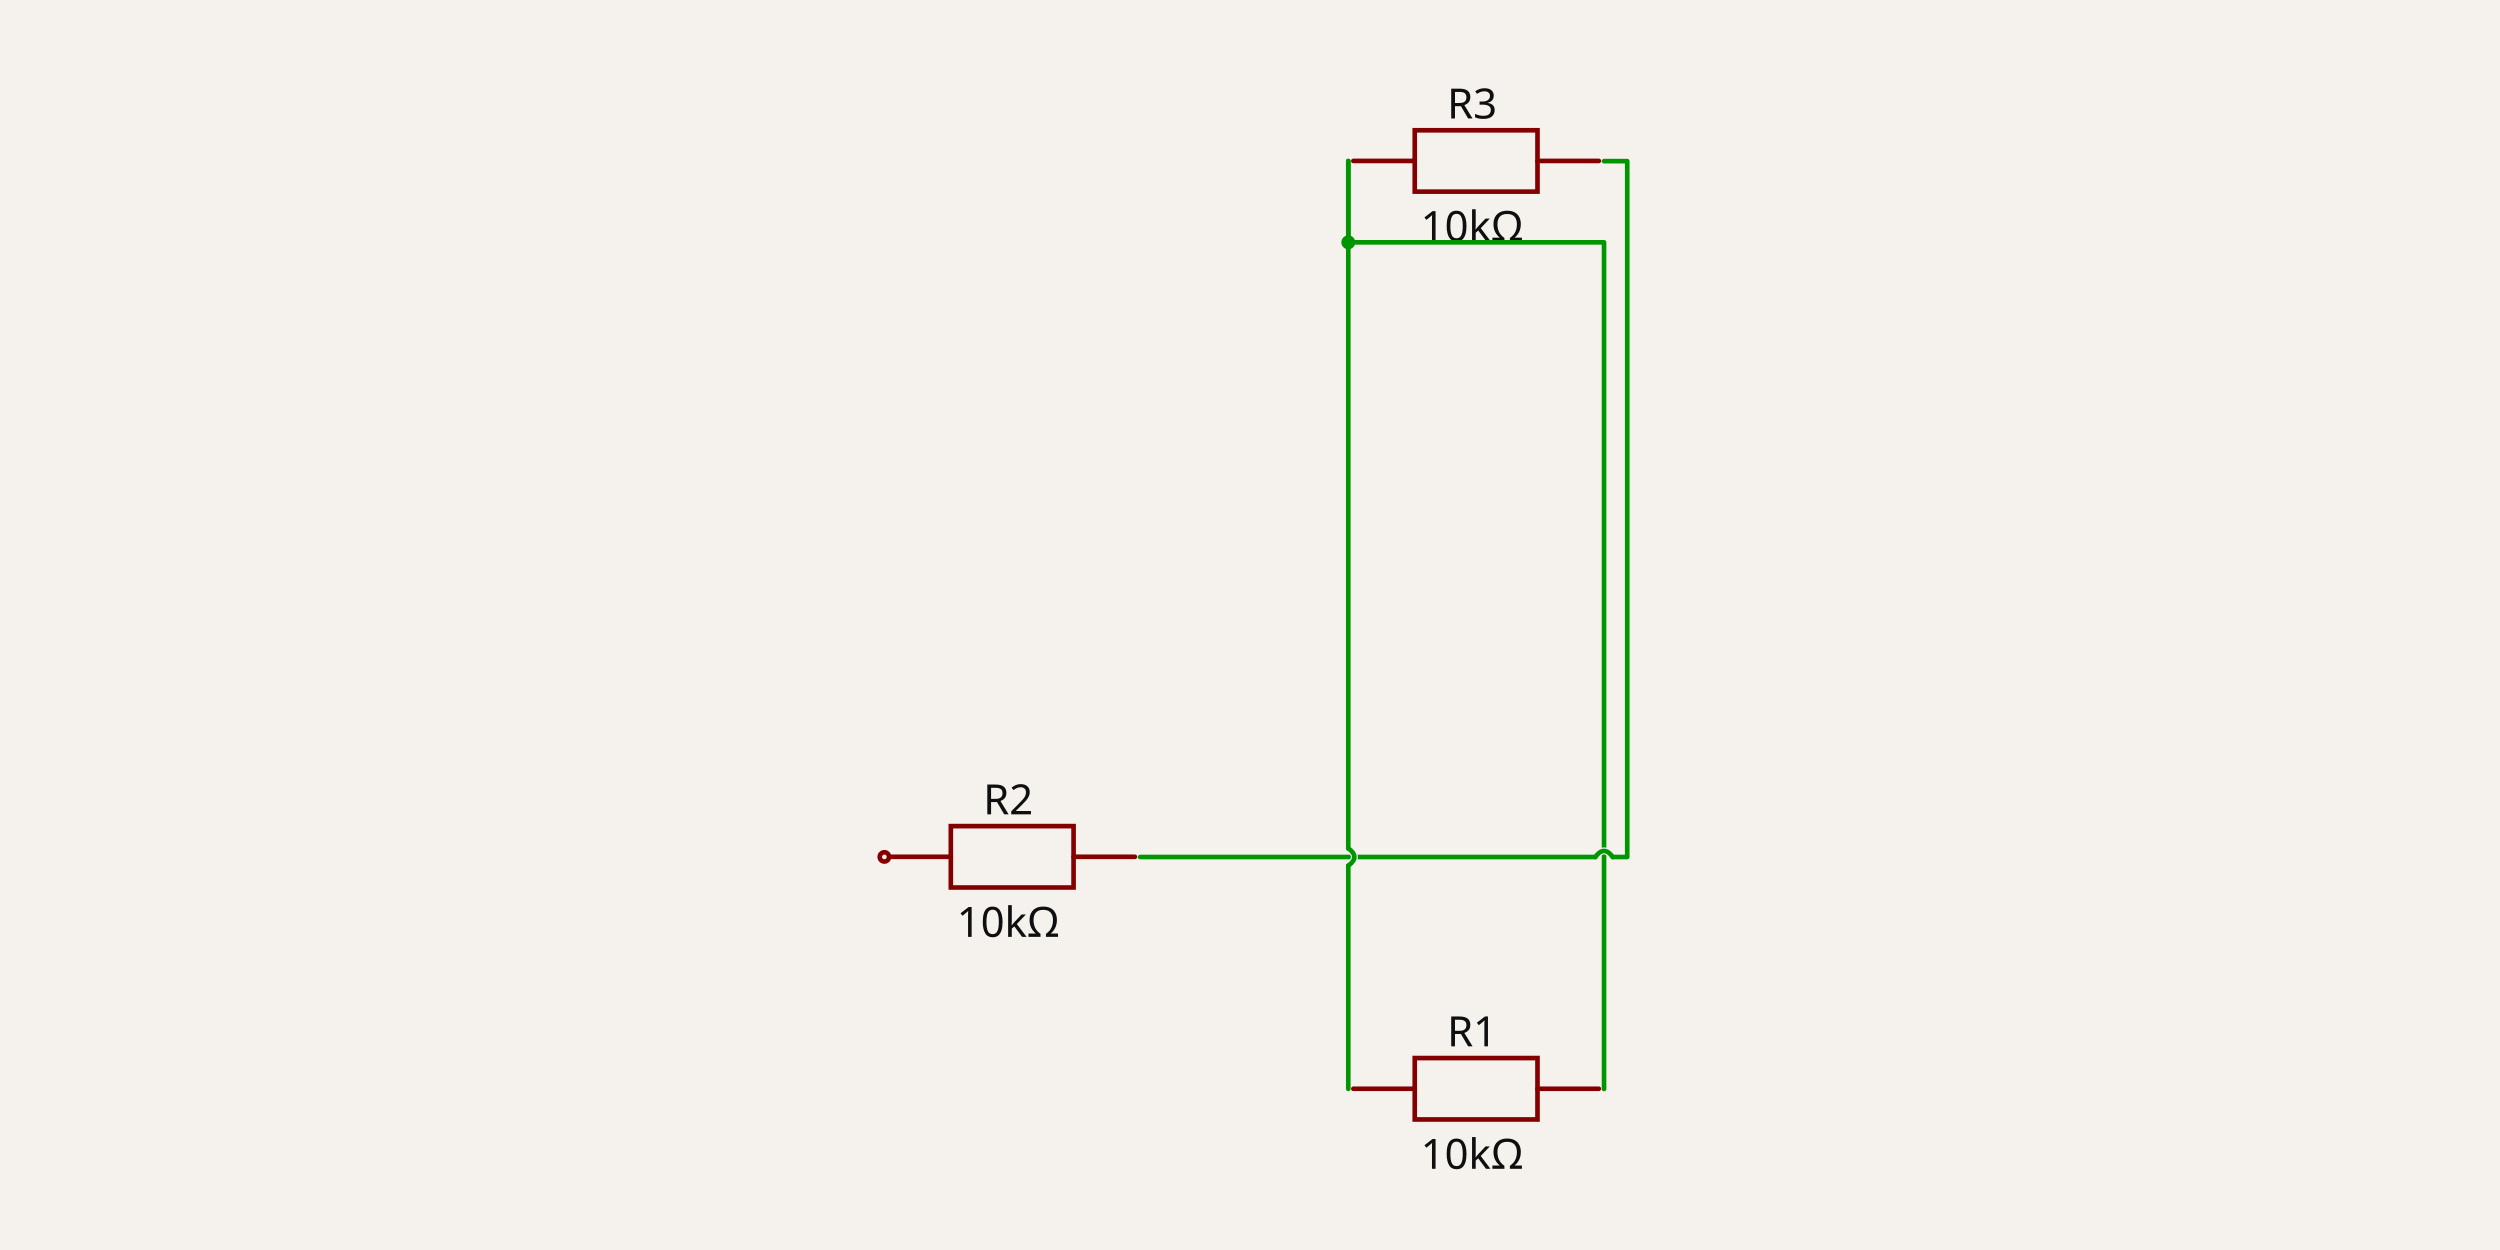
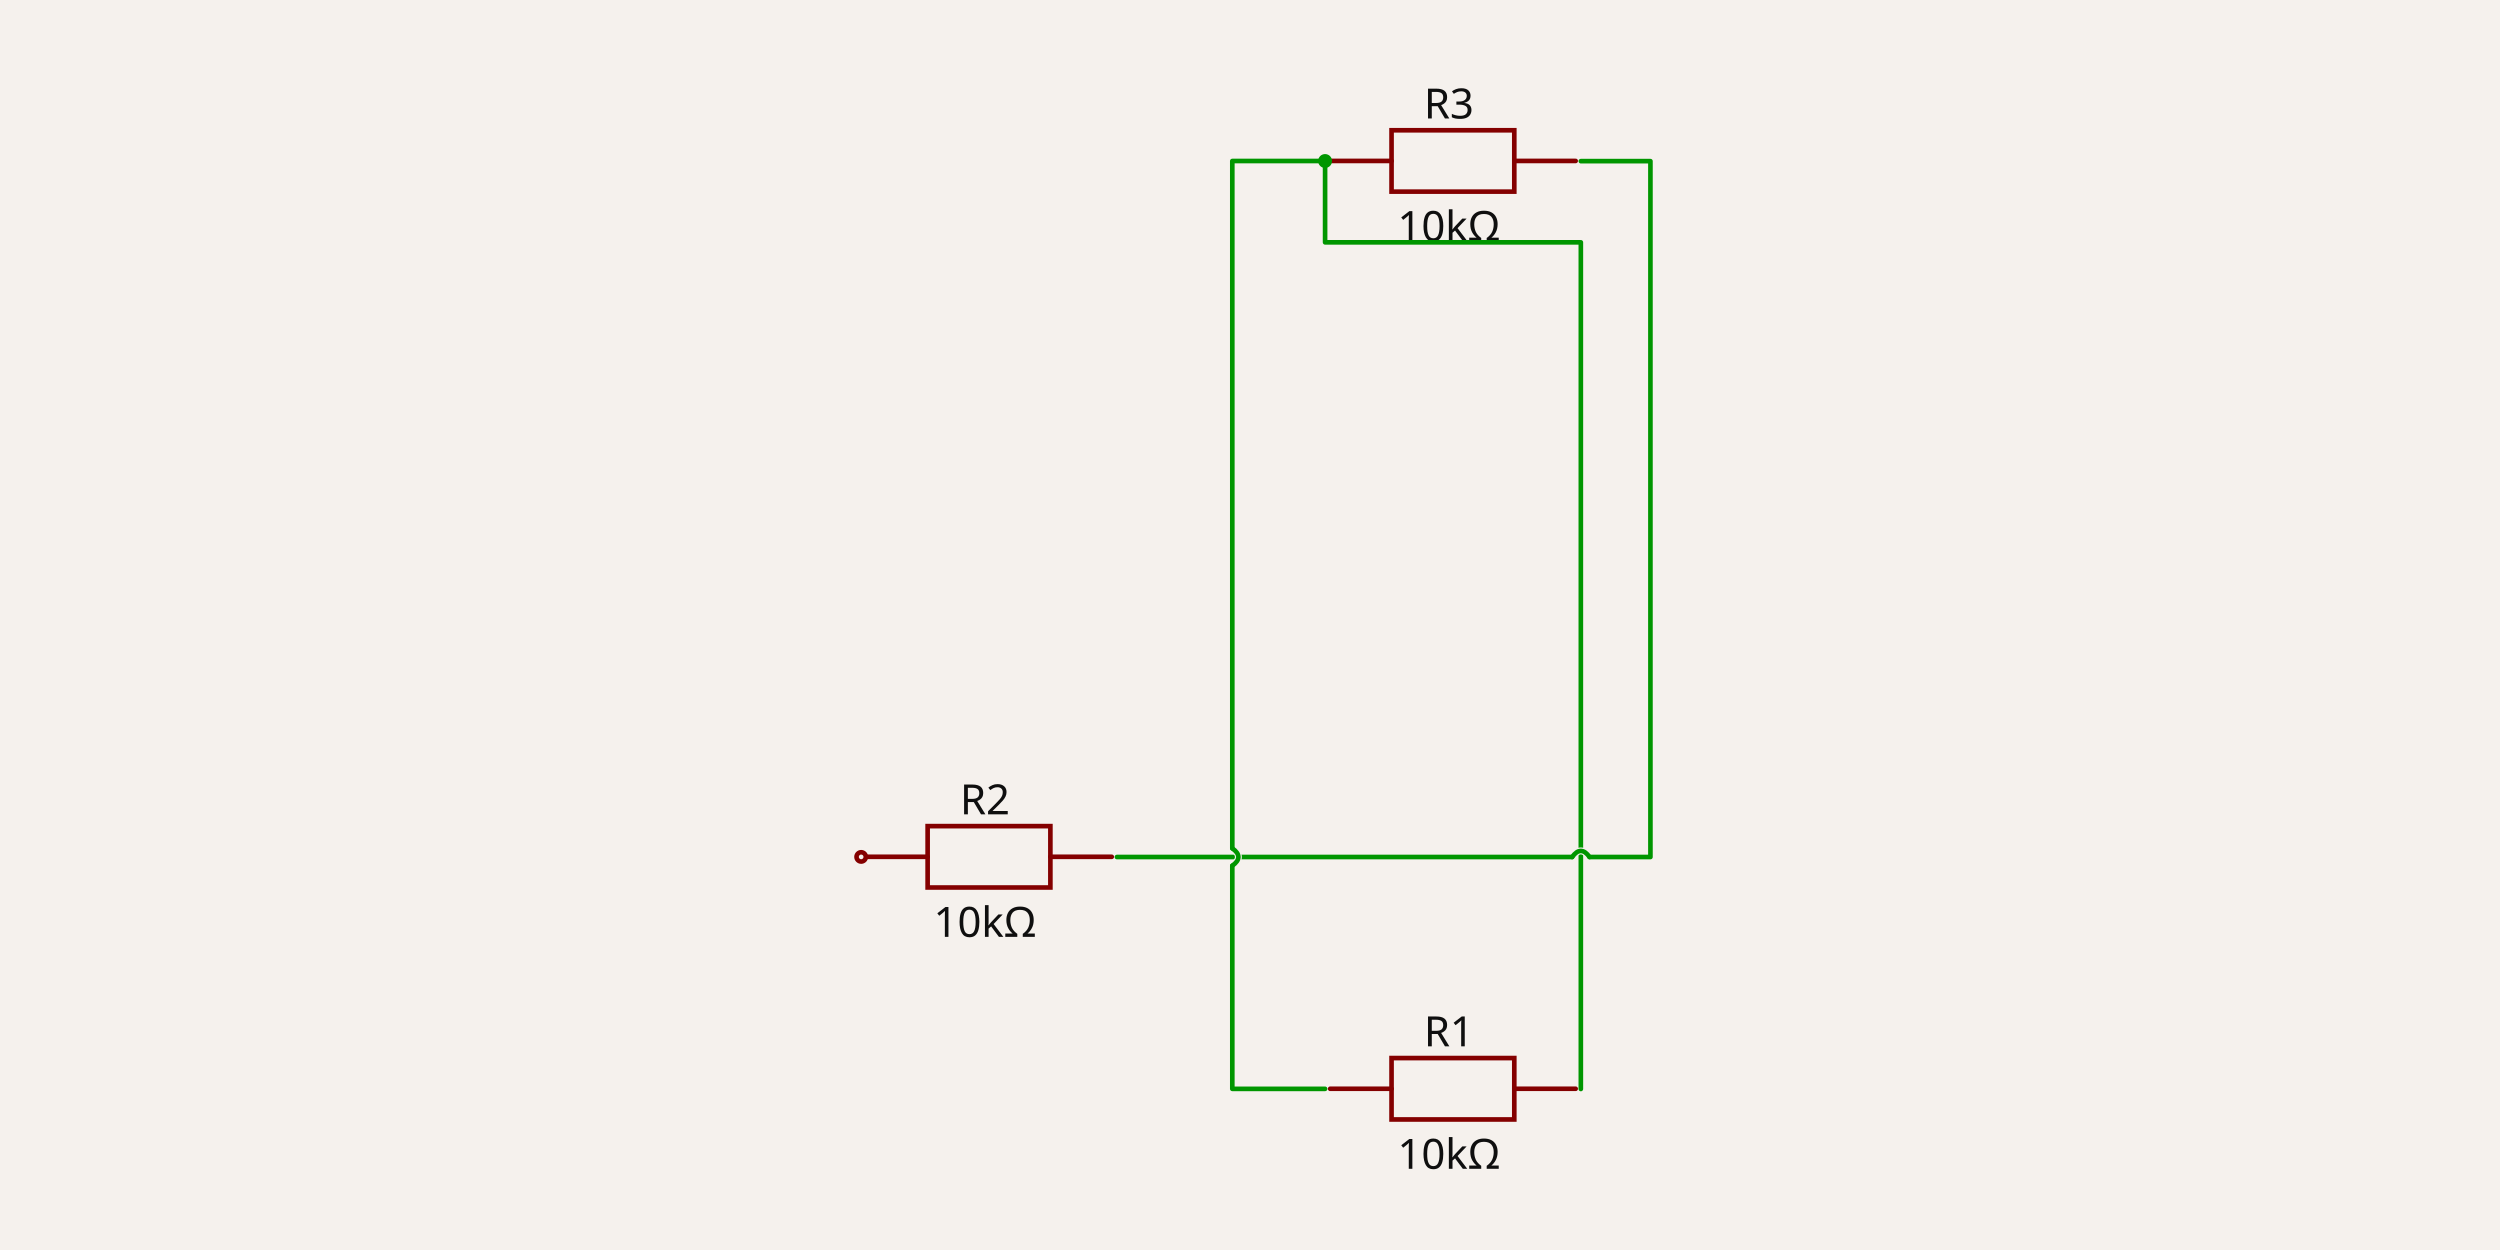
- <svg xmlns="http://www.w3.org/2000/svg" width="1200" height="600" style="background-color: rgb(245, 241, 237)" data-real-to-screen-transform="matrix(111.3397555465,0,0,-111.3397555465,708.5562616579,300)">
+ <svg xmlns="http://www.w3.org/2000/svg" width="1200" height="600" style="background-color: rgb(245, 241, 237)" data-real-to-screen-transform="matrix(111.3397555465,0,0,-111.3397555465,697.4222861032,300)">
  <style>
              .boundary { fill: rgb(245, 241, 237); }
              .schematic-boundary { fill: none; stroke: #fff; }
              .component { fill: none; stroke: rgb(132, 0, 0); }
              .chip { fill: rgb(255, 255, 194); stroke: rgb(132, 0, 0); }
              .component-pin { fill: none; stroke: rgb(132, 0, 0); }
              .trace:hover {
                filter: invert(1);
              }
              .trace:hover .trace-crossing-outline {
                opacity: 0;
              }
              .trace:hover .trace-junction {
                filter: invert(1);
              }
              .text { font-family: sans-serif; fill: rgb(0, 150, 0); }
              .pin-number { fill: rgb(169, 0, 0); }
              .port-label { fill: rgb(0, 100, 100); }
              .component-name { fill: rgb(0, 100, 100); }
            </style>
  <rect class="boundary" x="0" y="0" width="1200" height="600" />
  <g data-circuit-json-type="schematic_component" data-schematic-component-id="schematic_component_0">
-     <rect class="component-overlay" x="649.618" y="507.88" width="117.835" height="29.459" fill="transparent" />
-     <path d="M 649.618 522.609 L 679.077 522.609" stroke="rgb(132, 0, 0)" fill="none" stroke-width="2.227px" stroke-linecap="round" />
-     <path d="M 737.994 522.609 L 767.453 522.609" stroke="rgb(132, 0, 0)" fill="none" stroke-width="2.227px" stroke-linecap="round" />
-     <path d="M 708.536 507.88 L 737.994 507.88 L 737.994 537.339 L 679.077 537.339 L 679.077 507.88 L 708.536 507.88" stroke="rgb(132, 0, 0)" fill="none" stroke-width="2.227px" stroke-linecap="round" />
-     <text x="706.608" y="502.228" fill="rgb(15, 15, 15)" font-family="sans-serif" text-anchor="middle" dominant-baseline="auto" font-size="20.041px">R1</text>
-     <text x="706.608" y="545.476" fill="rgb(15, 15, 15)" font-family="sans-serif" text-anchor="middle" dominant-baseline="hanging" font-size="20.041px">10kΩ</text>
+     <rect class="component-overlay" x="638.484" y="507.88" width="117.835" height="29.459" fill="transparent" />
+     <path d="M 638.484 522.609 L 667.943 522.609" stroke="rgb(132, 0, 0)" fill="none" stroke-width="2.227px" stroke-linecap="round" />
+     <path d="M 726.86 522.609 L 756.319 522.609" stroke="rgb(132, 0, 0)" fill="none" stroke-width="2.227px" stroke-linecap="round" />
+     <path d="M 697.402 507.88 L 726.86 507.88 L 726.86 537.339 L 667.943 537.339 L 667.943 507.88 L 697.402 507.88" stroke="rgb(132, 0, 0)" fill="none" stroke-width="2.227px" stroke-linecap="round" />
+     <text x="695.474" y="502.228" fill="rgb(15, 15, 15)" font-family="sans-serif" text-anchor="middle" dominant-baseline="auto" font-size="20.041px">R1</text>
+     <text x="695.474" y="545.476" fill="rgb(15, 15, 15)" font-family="sans-serif" text-anchor="middle" dominant-baseline="hanging" font-size="20.041px">10kΩ</text>
  </g>
  <g data-circuit-json-type="schematic_component" data-schematic-component-id="schematic_component_1">
-     <rect class="component-overlay" x="426.939" y="396.54" width="117.835" height="29.459" fill="transparent" />
-     <path d="M 426.939 411.27 L 456.398 411.27" stroke="rgb(132, 0, 0)" fill="none" stroke-width="2.227px" stroke-linecap="round" />
-     <path d="M 515.315 411.27 L 544.774 411.27" stroke="rgb(132, 0, 0)" fill="none" stroke-width="2.227px" stroke-linecap="round" />
-     <path d="M 485.856 396.54 L 515.315 396.54 L 515.315 425.999 L 456.398 425.999 L 456.398 396.54 L 485.856 396.54" stroke="rgb(132, 0, 0)" fill="none" stroke-width="2.227px" stroke-linecap="round" />
-     <text x="483.928" y="390.888" fill="rgb(15, 15, 15)" font-family="sans-serif" text-anchor="middle" dominant-baseline="auto" font-size="20.041px">R2</text>
-     <text x="483.928" y="434.137" fill="rgb(15, 15, 15)" font-family="sans-serif" text-anchor="middle" dominant-baseline="hanging" font-size="20.041px">10kΩ</text>
-     <circle cx="424.496" cy="411.309" r="2.227px" stroke-width="2.227px" fill="none" stroke="rgb(132, 0, 0)" />
+     <rect class="component-overlay" x="415.805" y="396.54" width="117.835" height="29.459" fill="transparent" />
+     <path d="M 415.805 411.27 L 445.264 411.27" stroke="rgb(132, 0, 0)" fill="none" stroke-width="2.227px" stroke-linecap="round" />
+     <path d="M 504.181 411.27 L 533.64 411.27" stroke="rgb(132, 0, 0)" fill="none" stroke-width="2.227px" stroke-linecap="round" />
+     <path d="M 474.722 396.54 L 504.181 396.54 L 504.181 425.999 L 445.264 425.999 L 445.264 396.54 L 474.722 396.54" stroke="rgb(132, 0, 0)" fill="none" stroke-width="2.227px" stroke-linecap="round" />
+     <text x="472.794" y="390.888" fill="rgb(15, 15, 15)" font-family="sans-serif" text-anchor="middle" dominant-baseline="auto" font-size="20.041px">R2</text>
+     <text x="472.794" y="434.137" fill="rgb(15, 15, 15)" font-family="sans-serif" text-anchor="middle" dominant-baseline="hanging" font-size="20.041px">10kΩ</text>
+     <circle cx="413.362" cy="411.309" r="2.227px" stroke-width="2.227px" fill="none" stroke="rgb(132, 0, 0)" />
  </g>
  <g data-circuit-json-type="schematic_component" data-schematic-component-id="schematic_component_2">
-     <rect class="component-overlay" x="649.618" y="62.521" width="117.835" height="29.459" fill="transparent" />
-     <path d="M 649.618 77.25 L 679.077 77.25" stroke="rgb(132, 0, 0)" fill="none" stroke-width="2.227px" stroke-linecap="round" />
-     <path d="M 737.994 77.25 L 767.453 77.25" stroke="rgb(132, 0, 0)" fill="none" stroke-width="2.227px" stroke-linecap="round" />
-     <path d="M 708.536 62.521 L 737.994 62.521 L 737.994 91.98 L 679.077 91.98 L 679.077 62.521 L 708.536 62.521" stroke="rgb(132, 0, 0)" fill="none" stroke-width="2.227px" stroke-linecap="round" />
-     <text x="706.608" y="56.869" fill="rgb(15, 15, 15)" font-family="sans-serif" text-anchor="middle" dominant-baseline="auto" font-size="20.041px">R3</text>
-     <text x="706.608" y="100.117" fill="rgb(15, 15, 15)" font-family="sans-serif" text-anchor="middle" dominant-baseline="hanging" font-size="20.041px">10kΩ</text>
+     <rect class="component-overlay" x="638.484" y="62.521" width="117.835" height="29.459" fill="transparent" />
+     <path d="M 638.484 77.25 L 667.943 77.25" stroke="rgb(132, 0, 0)" fill="none" stroke-width="2.227px" stroke-linecap="round" />
+     <path d="M 726.86 77.25 L 756.319 77.25" stroke="rgb(132, 0, 0)" fill="none" stroke-width="2.227px" stroke-linecap="round" />
+     <path d="M 697.402 62.521 L 726.86 62.521 L 726.86 91.98 L 667.943 91.98 L 667.943 62.521 L 697.402 62.521" stroke="rgb(132, 0, 0)" fill="none" stroke-width="2.227px" stroke-linecap="round" />
+     <text x="695.474" y="56.869" fill="rgb(15, 15, 15)" font-family="sans-serif" text-anchor="middle" dominant-baseline="auto" font-size="20.041px">R3</text>
+     <text x="695.474" y="100.117" fill="rgb(15, 15, 15)" font-family="sans-serif" text-anchor="middle" dominant-baseline="hanging" font-size="20.041px">10kΩ</text>
  </g>
  <g class="trace" data-circuit-json-type="schematic_trace" data-schematic-trace-id="schematic_trace_0">
-     <path d="M 769.937 522.71 L 769.937 116.32 L 647.176 116.32 L 647.176 77.29" class="trace-invisible-hover-outline" stroke="rgb(0, 150, 0)" fill="none" stroke-width="17.814px" stroke-linecap="round" opacity="0" stroke-linejoin="round" />
-     <path d="M 769.937 522.71 L 769.937 116.32 L 647.176 116.32 L 647.176 77.29" stroke="rgb(0, 150, 0)" fill="none" stroke-width="2.227px" stroke-linecap="round" stroke-linejoin="round" />
+     <path d="M 758.803 522.71 L 758.803 116.32 L 636.042 116.32 L 636.042 77.29" class="trace-invisible-hover-outline" stroke="rgb(0, 150, 0)" fill="none" stroke-width="17.814px" stroke-linecap="round" opacity="0" stroke-linejoin="round" />
+     <path d="M 758.803 522.71 L 758.803 116.32 L 636.042 116.32 L 636.042 77.29" stroke="rgb(0, 150, 0)" fill="none" stroke-width="2.227px" stroke-linecap="round" stroke-linejoin="round" />
  </g>
  <g class="trace" data-circuit-json-type="schematic_trace" data-schematic-trace-id="schematic_trace_1">
-     <path class="trace-crossing-outline" d="M 765.762 411.37 Q 769.937 405.525 774.112 411.37" stroke="rgb(245, 241, 237)" fill="none" stroke-width="3.34px" stroke-linecap="round" />
-     <path d="M 765.762 411.37 Q 769.937 405.525 774.112 411.37" stroke="rgb(0, 150, 0)" fill="none" stroke-width="2.227px" stroke-linecap="round" />
-     <path d="M 547.257 411.37 L 765.762 411.37M 774.112 411.37 L 781.071 411.37 L 781.071 77.351 L 769.937 77.351" class="trace-invisible-hover-outline" stroke="rgb(0, 150, 0)" fill="none" stroke-width="17.814px" stroke-linecap="round" opacity="0" stroke-linejoin="round" />
-     <path d="M 547.257 411.37 L 765.762 411.37M 774.112 411.37 L 781.071 411.37 L 781.071 77.351 L 769.937 77.351" stroke="rgb(0, 150, 0)" fill="none" stroke-width="2.227px" stroke-linecap="round" stroke-linejoin="round" />
+     <path class="trace-crossing-outline" d="M 754.628 411.37 Q 758.803 405.525 762.978 411.37" stroke="rgb(245, 241, 237)" fill="none" stroke-width="3.34px" stroke-linecap="round" />
+     <path d="M 754.628 411.37 Q 758.803 405.525 762.978 411.37" stroke="rgb(0, 150, 0)" fill="none" stroke-width="2.227px" stroke-linecap="round" />
+     <path d="M 536.123 411.37 L 754.628 411.37M 762.978 411.37 L 792.205 411.37 L 792.205 77.351 L 758.803 77.351" class="trace-invisible-hover-outline" stroke="rgb(0, 150, 0)" fill="none" stroke-width="17.814px" stroke-linecap="round" opacity="0" stroke-linejoin="round" />
+     <path d="M 536.123 411.37 L 754.628 411.37M 762.978 411.37 L 792.205 411.37 L 792.205 77.351 L 758.803 77.351" stroke="rgb(0, 150, 0)" fill="none" stroke-width="2.227px" stroke-linecap="round" stroke-linejoin="round" />
  </g>
  <g class="trace" data-circuit-json-type="schematic_trace" data-schematic-trace-id="schematic_trace_2">
-     <path class="trace-crossing-outline" d="M 647.176 415.545 Q 653.021 411.37 647.176 407.195" stroke="rgb(245, 241, 237)" fill="none" stroke-width="3.34px" stroke-linecap="round" />
-     <path d="M 647.176 415.545 Q 653.021 411.37 647.176 407.195" stroke="rgb(0, 150, 0)" fill="none" stroke-width="2.227px" stroke-linecap="round" />
-     <path d="M 647.176 522.649 L 647.176 415.545M 647.176 407.195 L 647.176 77.29" class="trace-invisible-hover-outline" stroke="rgb(0, 150, 0)" fill="none" stroke-width="17.814px" stroke-linecap="round" opacity="0" stroke-linejoin="round" />
-     <path d="M 647.176 522.649 L 647.176 415.545M 647.176 407.195 L 647.176 77.29" stroke="rgb(0, 150, 0)" fill="none" stroke-width="2.227px" stroke-linecap="round" stroke-linejoin="round" />
-     <circle cx="647.176" cy="116.32" r="3.34" class="trace-junction" fill="rgb(0, 150, 0)" />
+     <path class="trace-crossing-outline" d="M 591.506 415.545 Q 597.351 411.37 591.506 407.195" stroke="rgb(245, 241, 237)" fill="none" stroke-width="3.34px" stroke-linecap="round" />
+     <path d="M 591.506 415.545 Q 597.351 411.37 591.506 407.195" stroke="rgb(0, 150, 0)" fill="none" stroke-width="2.227px" stroke-linecap="round" />
+     <path d="M 636.042 522.649 L 591.506 522.649 L 591.506 415.545M 591.506 407.195 L 591.506 77.29 L 636.042 77.29" class="trace-invisible-hover-outline" stroke="rgb(0, 150, 0)" fill="none" stroke-width="17.814px" stroke-linecap="round" opacity="0" stroke-linejoin="round" />
+     <path d="M 636.042 522.649 L 591.506 522.649 L 591.506 415.545M 591.506 407.195 L 591.506 77.29 L 636.042 77.29" stroke="rgb(0, 150, 0)" fill="none" stroke-width="2.227px" stroke-linecap="round" stroke-linejoin="round" />
+     <circle cx="636.042" cy="77.29" r="3.34" class="trace-junction" fill="rgb(0, 150, 0)" />
+   </g>
+   <g class="schematic-port-hover" data-schematic-port-id="source_port_0">
+     <circle cx="636.042" cy="522.649" r="4.454" fill="red" opacity="0" />
+   </g>
+   <g class="schematic-port-hover" data-schematic-port-id="source_port_1">
+     <circle cx="758.803" cy="522.71" r="4.454" fill="red" opacity="0" />
+   </g>
+   <g class="schematic-port-hover" data-schematic-port-id="source_port_2">
+     <circle cx="413.362" cy="411.309" r="4.454" fill="red" opacity="0" />
+   </g>
+   <g class="schematic-port-hover" data-schematic-port-id="source_port_3">
+     <circle cx="536.123" cy="411.37" r="4.454" fill="red" opacity="0" />
+   </g>
+   <g class="schematic-port-hover" data-schematic-port-id="source_port_4">
+     <circle cx="636.042" cy="77.29" r="4.454" fill="red" opacity="0" />
+   </g>
+   <g class="schematic-port-hover" data-schematic-port-id="source_port_5">
+     <circle cx="758.803" cy="77.351" r="4.454" fill="red" opacity="0" />
  </g>
</svg>
